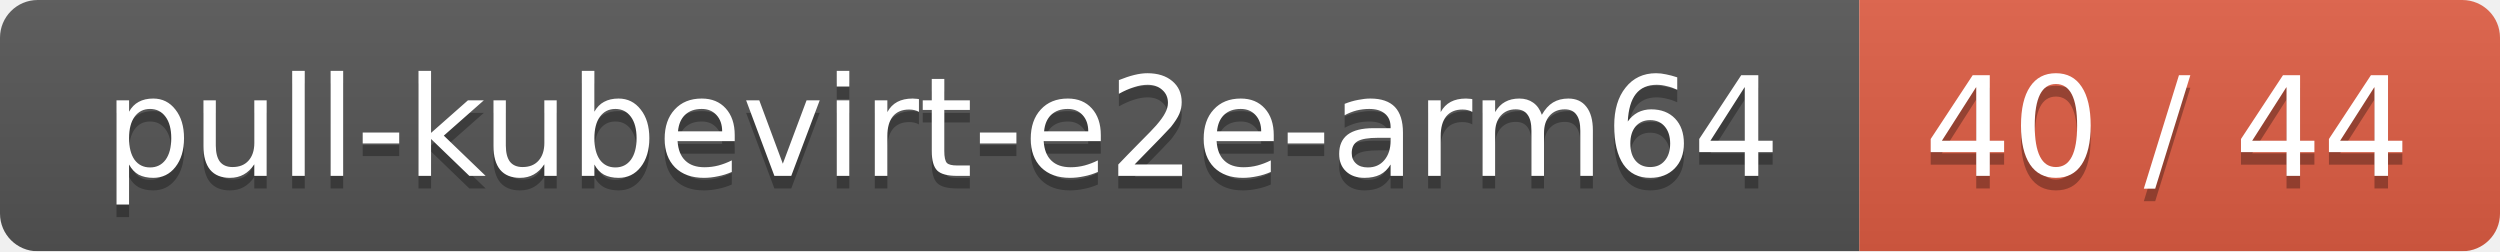
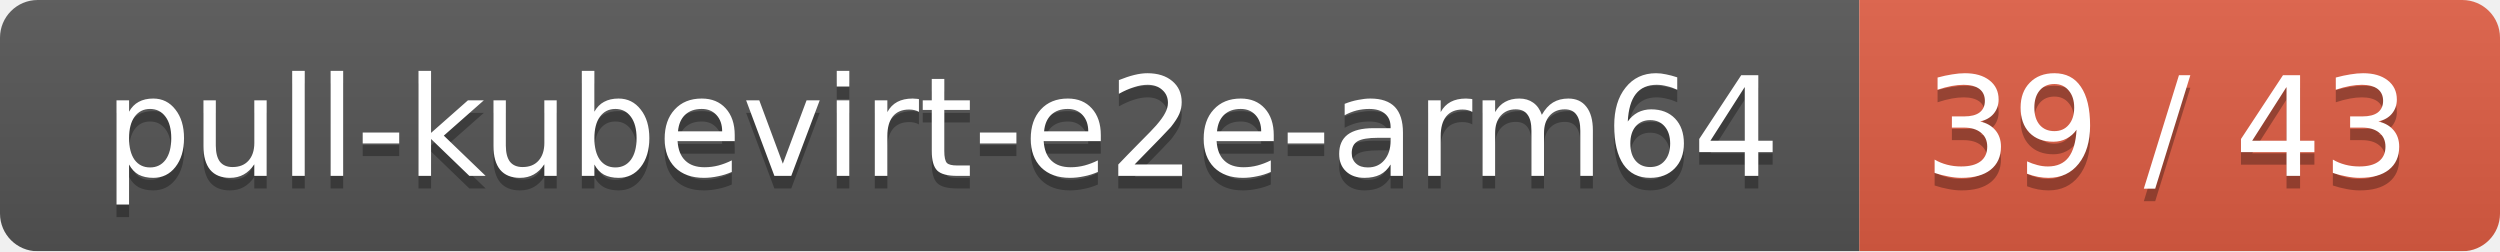
<svg xmlns="http://www.w3.org/2000/svg" width="199" height="20">
  <linearGradient id="smooth" x2="0" y2="100%">
    <stop offset="0" stop-color="#bbb" stop-opacity=".1" />
    <stop offset="1" stop-opacity=".1" />
  </linearGradient>
  <mask id="round">
    <rect width="199" height="20" rx="3" fill="#fff" />
  </mask>
  <g mask="url(#round)">
    <rect width="148" height="20" fill="#555" />
    <rect x="148" width="51" height="20" fill="#e05d44" />
    <rect width="199" height="20" fill="url(#smooth)" />
  </g>
  <g fill="#fff" text-anchor="middle" font-family="DejaVu Sans,Verdana,Geneva,sans-serif" font-size="11">
    <text x="75" y="15" fill="#010101" fill-opacity=".3">pull-kubevirt-e2e-arm64</text>
    <text x="75" y="14">pull-kubevirt-e2e-arm64</text>
-     <text x="172.5" y="15" fill="#010101" fill-opacity=".3">40 / 44</text>
-     <text x="172.5" y="14">40 / 44</text>
+     <text x="172.5" y="15" fill="#010101" fill-opacity=".3">39 / 43</text>
+     <text x="172.5" y="14">39 / 43</text>
  </g>
</svg>
